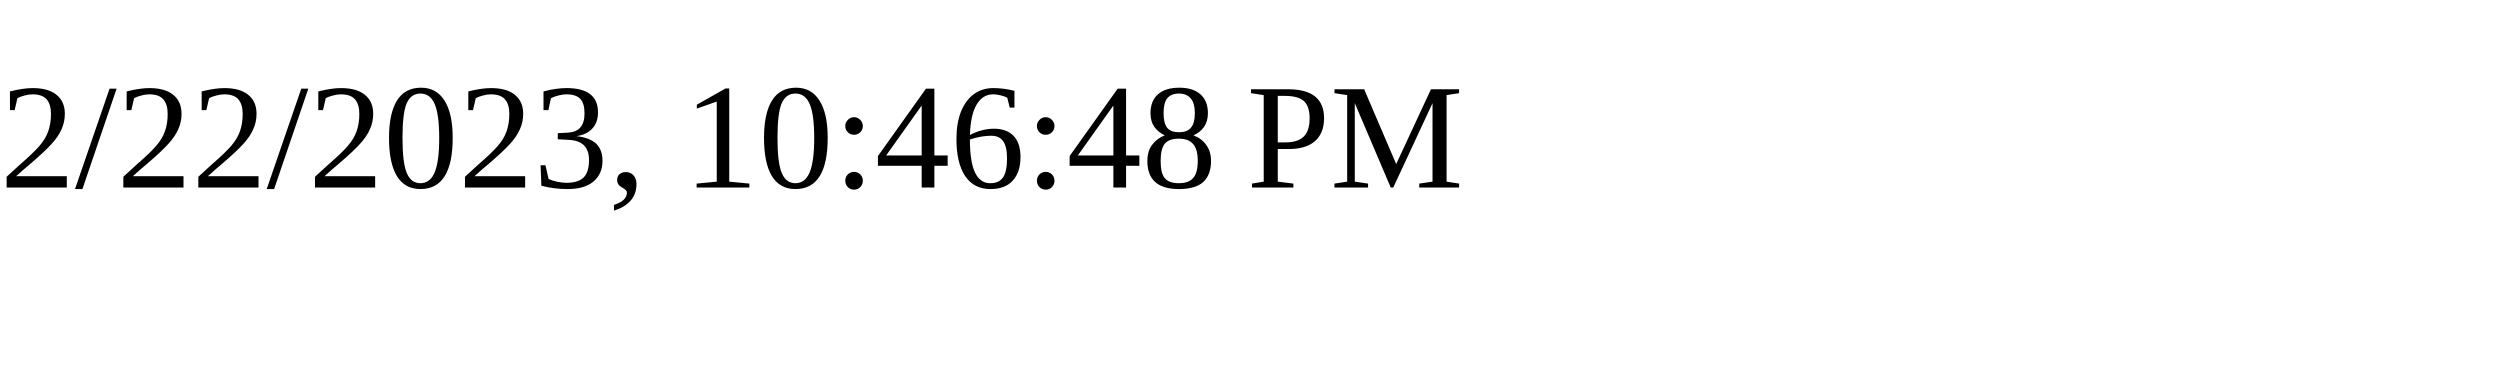
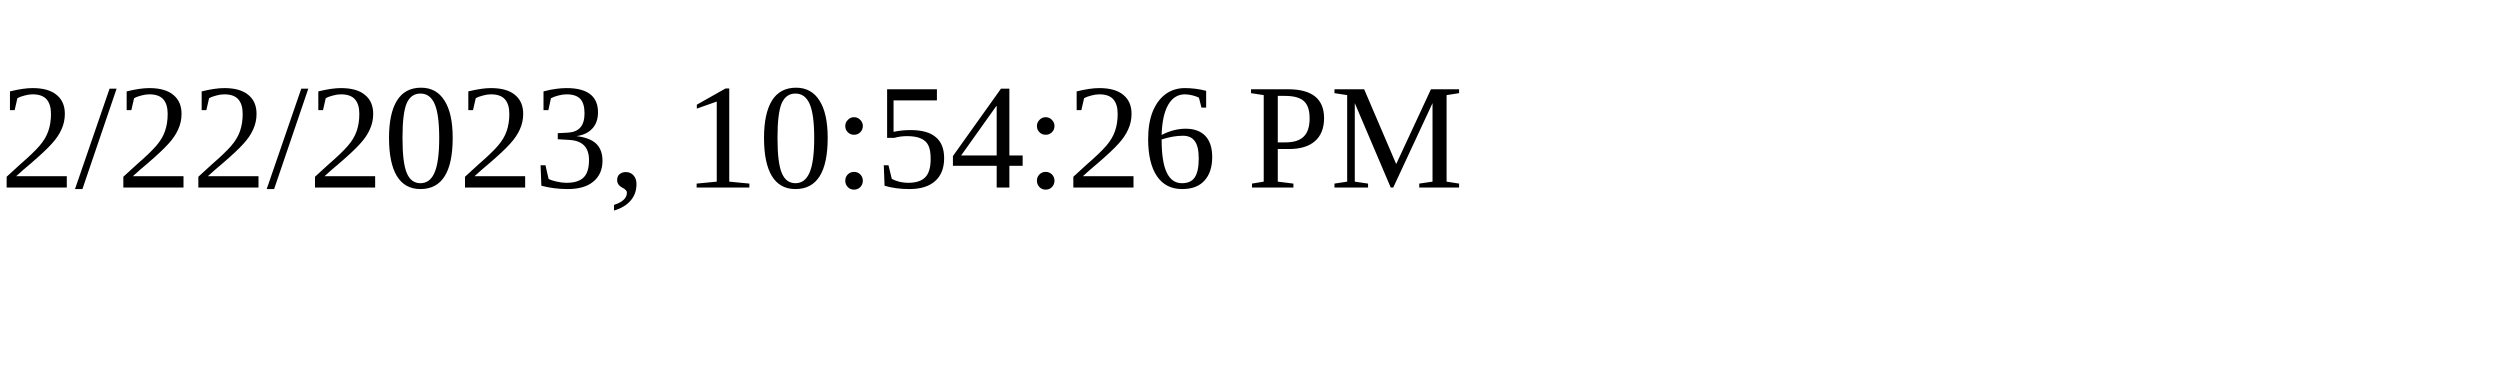
<svg xmlns="http://www.w3.org/2000/svg" height="30" width="200">
-   <text x="0" y="15">2/22/2023, 10:46:48 PM</text>
+   <text x="0" y="15">2/22/2023, 10:54:26 PM</text>
</svg>
